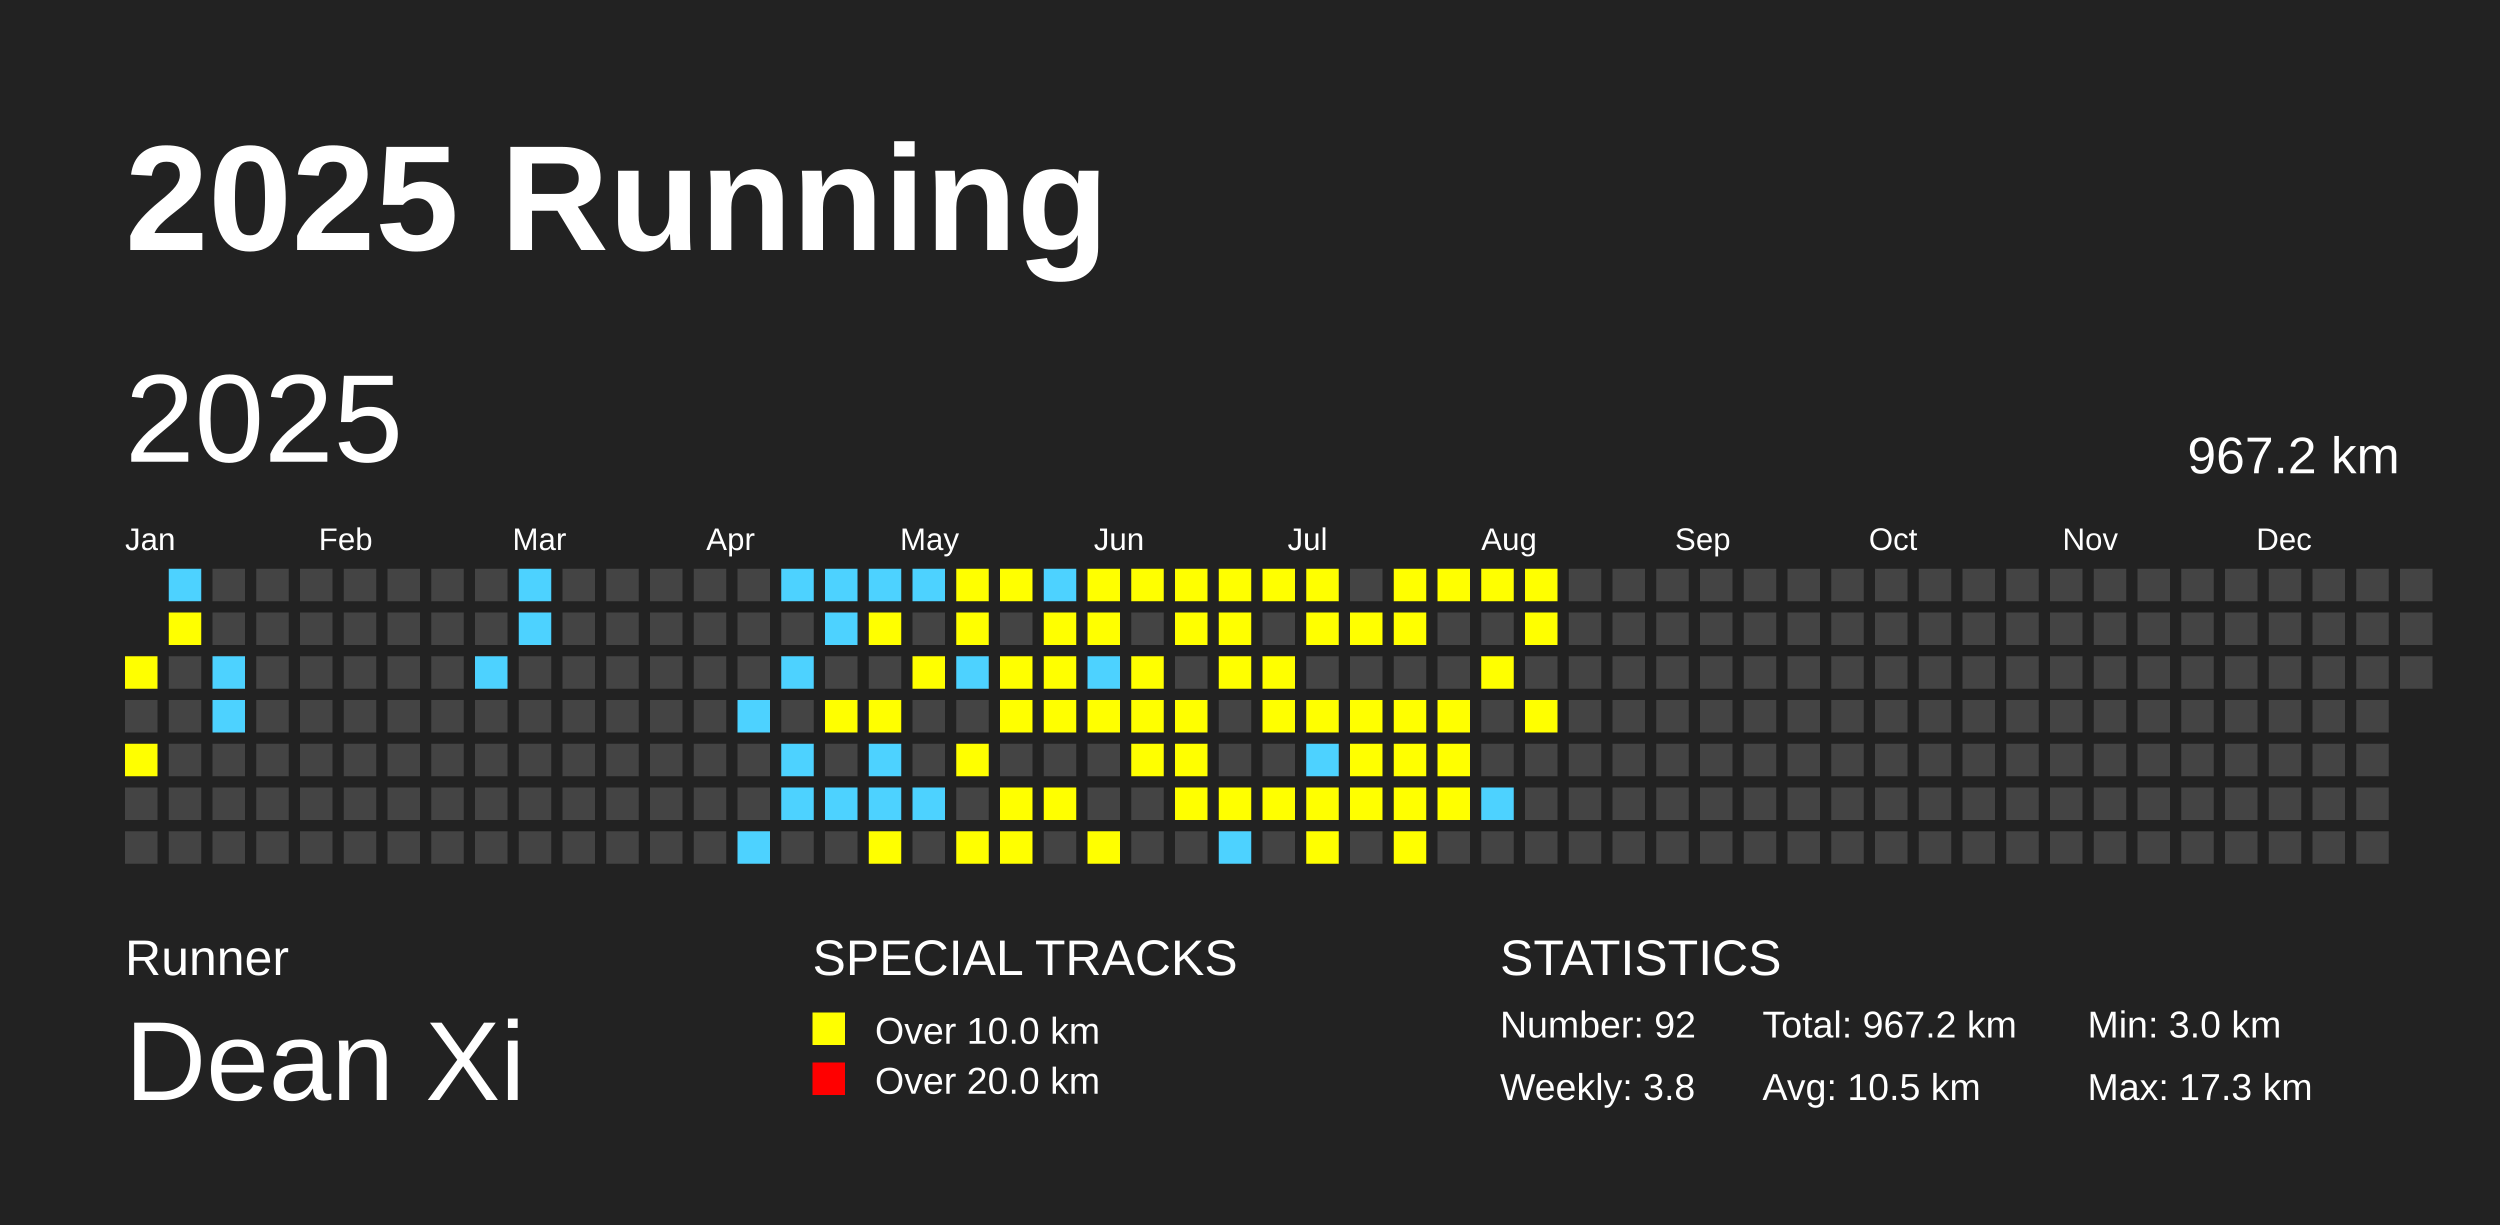
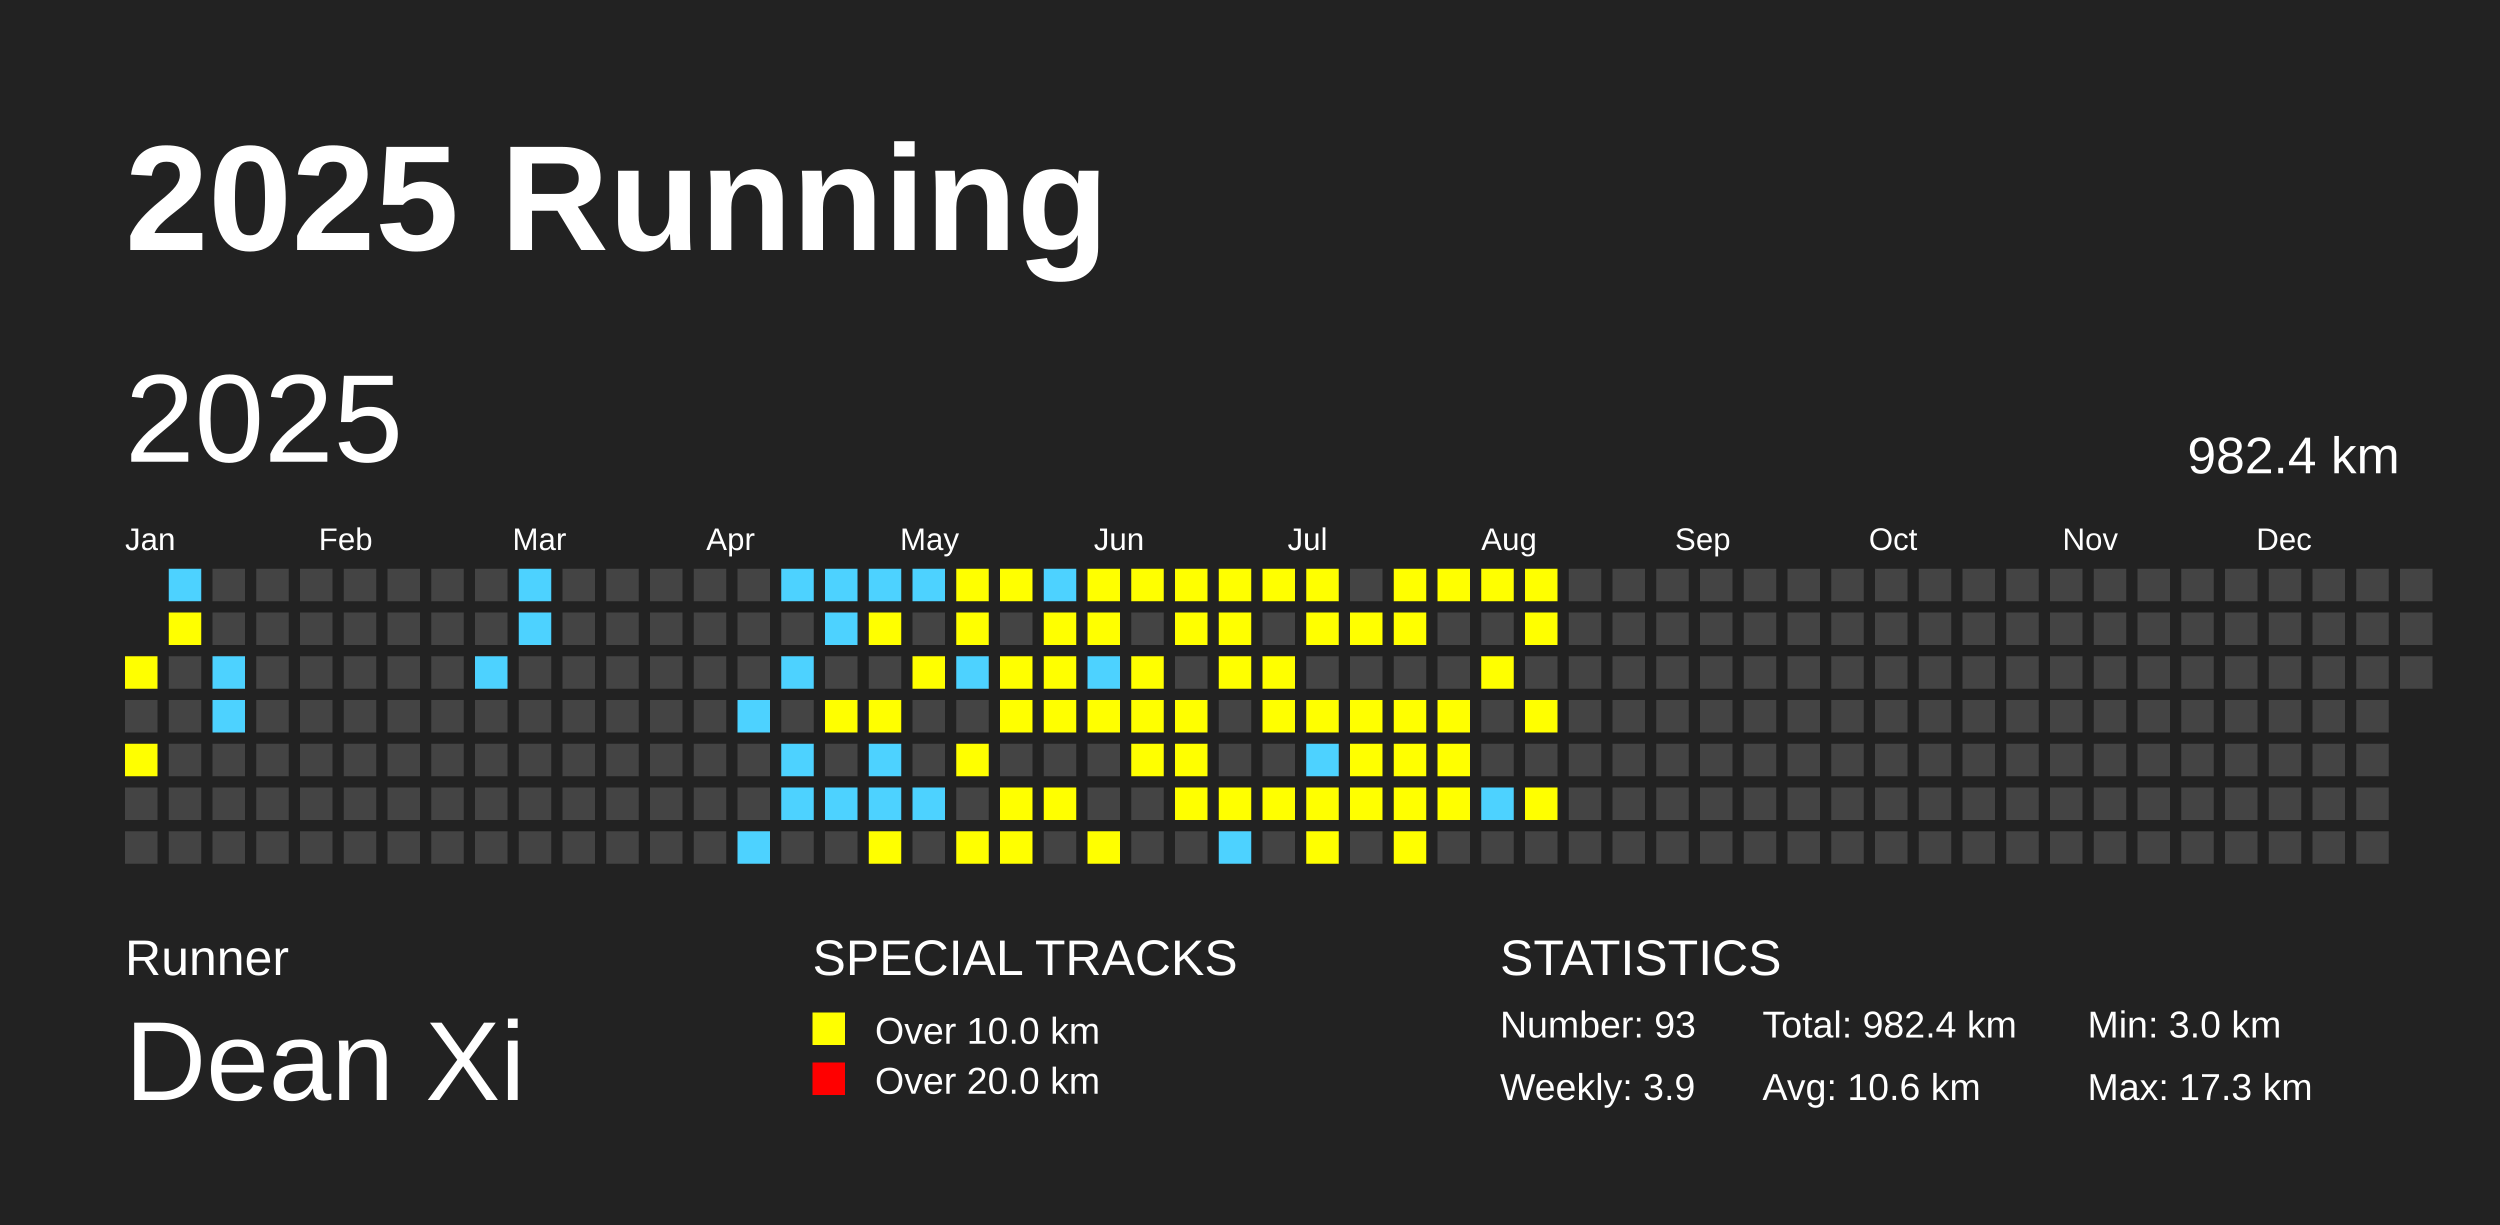
<svg xmlns="http://www.w3.org/2000/svg" baseProfile="full" height="98mm" version="1.1" viewBox="0,0,200,98" width="200mm">
  <defs />
  <rect fill="#222222" height="98" width="200" x="0" y="0" />
  <text fill="#FFFFFF" style="font-size:12px; font-family:Arial; font-weight:bold;" x="10" y="20">2025 Running</text>
  <text fill="#FFFFFF" style="font-size:4px; font-family:Arial" x="10" y="78">Runner</text>
  <text fill="#FFFFFF" style="font-size:9px; font-family:Arial" x="10" y="88">Dean Xi</text>
  <text fill="#FFFFFF" style="font-size:4px; font-family:Arial" x="65" y="78">SPECIAL TRACKS</text>
  <rect fill="yellow" height="2.6" width="2.6" x="65" y="81" />
  <text fill="#FFFFFF" style="font-size:3px; font-family:Arial" x="70" y="83.5">Over 10.0 km</text>
  <rect fill="red" height="2.6" width="2.6" x="65" y="85" />
  <text fill="#FFFFFF" style="font-size:3px; font-family:Arial" x="70" y="87.5">Over 20.0 km</text>
  <text fill="#FFFFFF" style="font-size:4px; font-family:Arial" x="120" y="78">STATISTICS</text>
-   <text fill="#FFFFFF" style="font-size:3px; font-family:Arial" x="120" y="83">Number: 92</text>
-   <text fill="#FFFFFF" style="font-size:3px; font-family:Arial" x="120" y="88">Weekly: 3.8</text>
-   <text fill="#FFFFFF" style="font-size:3px; font-family:Arial" x="141" y="83">Total: 967.2 km</text>
-   <text fill="#FFFFFF" style="font-size:3px; font-family:Arial" x="141" y="88">Avg: 10.5 km</text>
+   <text fill="#FFFFFF" style="font-size:3px; font-family:Arial" x="120" y="83">Number: 93</text>
+   <text fill="#FFFFFF" style="font-size:3px; font-family:Arial" x="120" y="88">Weekly: 3.9</text>
+   <text fill="#FFFFFF" style="font-size:3px; font-family:Arial" x="141" y="83">Total: 982.4 km</text>
+   <text fill="#FFFFFF" style="font-size:3px; font-family:Arial" x="141" y="88">Avg: 10.6 km</text>
  <text fill="#FFFFFF" style="font-size:3px; font-family:Arial" x="167" y="83">Min: 3.0 km</text>
  <text fill="#FFFFFF" style="font-size:3px; font-family:Arial" x="167" y="88">Max: 17.3 km</text>
  <text dominant-baseline="hanging" fill="#FFFFFF" style="font-size:10.0px; font-family:Arial;" x="10" y="30">2025</text>
-   <text dominant-baseline="hanging" fill="#FFFFFF" style="font-size:4.125px; font-family:Arial;" x="175" y="35">967.2 km</text>
+   <text dominant-baseline="hanging" fill="#FFFFFF" style="font-size:4.125px; font-family:Arial;" x="175" y="35">982.4 km</text>
  <text fill="#FFFFFF" style="font-size:2.5px; font-family:Arial" x="10.0" y="44">Jan</text>
  <text fill="#FFFFFF" style="font-size:2.5px; font-family:Arial" x="25.5" y="44">Feb</text>
  <text fill="#FFFFFF" style="font-size:2.5px; font-family:Arial" x="41.0" y="44">Mar</text>
  <text fill="#FFFFFF" style="font-size:2.5px; font-family:Arial" x="56.5" y="44">Apr</text>
  <text fill="#FFFFFF" style="font-size:2.5px; font-family:Arial" x="72.0" y="44">May</text>
  <text fill="#FFFFFF" style="font-size:2.5px; font-family:Arial" x="87.5" y="44">Jun</text>
  <text fill="#FFFFFF" style="font-size:2.5px; font-family:Arial" x="103.0" y="44">Jul</text>
  <text fill="#FFFFFF" style="font-size:2.5px; font-family:Arial" x="118.5" y="44">Aug</text>
  <text fill="#FFFFFF" style="font-size:2.5px; font-family:Arial" x="134.0" y="44">Sep</text>
  <text fill="#FFFFFF" style="font-size:2.5px; font-family:Arial" x="149.5" y="44">Oct</text>
  <text fill="#FFFFFF" style="font-size:2.5px; font-family:Arial" x="165.0" y="44">Nov</text>
  <text fill="#FFFFFF" style="font-size:2.5px; font-family:Arial" x="180.5" y="44">Dec</text>
  <rect fill="yellow" height="2.6" width="2.6" x="10.0" y="52.5" />
  <rect fill="#444444" height="2.6" width="2.6" x="10.0" y="56.0" />
  <rect fill="yellow" height="2.6" width="2.6" x="10.0" y="59.5" />
  <rect fill="#444444" height="2.6" width="2.6" x="10.0" y="63.0" />
  <rect fill="#444444" height="2.6" width="2.6" x="10.0" y="66.5" />
  <rect fill="#4DD2FF" height="2.6" width="2.6" x="13.5" y="45.5" />
  <rect fill="yellow" height="2.6" width="2.6" x="13.5" y="49.0" />
  <rect fill="#444444" height="2.6" width="2.6" x="13.5" y="52.5" />
  <rect fill="#444444" height="2.6" width="2.6" x="13.5" y="56.0" />
  <rect fill="#444444" height="2.6" width="2.6" x="13.5" y="59.5" />
  <rect fill="#444444" height="2.6" width="2.6" x="13.5" y="63.0" />
  <rect fill="#444444" height="2.6" width="2.6" x="13.5" y="66.5" />
  <rect fill="#444444" height="2.6" width="2.6" x="17.0" y="45.5" />
  <rect fill="#444444" height="2.6" width="2.6" x="17.0" y="49.0" />
  <rect fill="#4DD2FF" height="2.6" width="2.6" x="17.0" y="52.5" />
  <rect fill="#4DD2FF" height="2.6" width="2.6" x="17.0" y="56.0" />
  <rect fill="#444444" height="2.6" width="2.6" x="17.0" y="59.5" />
  <rect fill="#444444" height="2.6" width="2.6" x="17.0" y="63.0" />
  <rect fill="#444444" height="2.6" width="2.6" x="17.0" y="66.5" />
  <rect fill="#444444" height="2.6" width="2.6" x="20.5" y="45.5" />
  <rect fill="#444444" height="2.6" width="2.6" x="20.5" y="49.0" />
  <rect fill="#444444" height="2.6" width="2.6" x="20.5" y="52.5" />
  <rect fill="#444444" height="2.6" width="2.6" x="20.5" y="56.0" />
  <rect fill="#444444" height="2.6" width="2.6" x="20.5" y="59.5" />
  <rect fill="#444444" height="2.6" width="2.6" x="20.5" y="63.0" />
  <rect fill="#444444" height="2.6" width="2.6" x="20.5" y="66.5" />
  <rect fill="#444444" height="2.6" width="2.6" x="24.0" y="45.5" />
  <rect fill="#444444" height="2.6" width="2.6" x="24.0" y="49.0" />
  <rect fill="#444444" height="2.6" width="2.6" x="24.0" y="52.5" />
  <rect fill="#444444" height="2.6" width="2.6" x="24.0" y="56.0" />
  <rect fill="#444444" height="2.6" width="2.6" x="24.0" y="59.5" />
  <rect fill="#444444" height="2.6" width="2.6" x="24.0" y="63.0" />
  <rect fill="#444444" height="2.6" width="2.6" x="24.0" y="66.5" />
  <rect fill="#444444" height="2.6" width="2.6" x="27.5" y="45.5" />
  <rect fill="#444444" height="2.6" width="2.6" x="27.5" y="49.0" />
  <rect fill="#444444" height="2.6" width="2.6" x="27.5" y="52.5" />
  <rect fill="#444444" height="2.6" width="2.6" x="27.5" y="56.0" />
  <rect fill="#444444" height="2.6" width="2.6" x="27.5" y="59.5" />
  <rect fill="#444444" height="2.6" width="2.6" x="27.5" y="63.0" />
  <rect fill="#444444" height="2.6" width="2.6" x="27.5" y="66.5" />
  <rect fill="#444444" height="2.6" width="2.6" x="31.0" y="45.5" />
  <rect fill="#444444" height="2.6" width="2.6" x="31.0" y="49.0" />
  <rect fill="#444444" height="2.6" width="2.6" x="31.0" y="52.5" />
  <rect fill="#444444" height="2.6" width="2.6" x="31.0" y="56.0" />
  <rect fill="#444444" height="2.6" width="2.6" x="31.0" y="59.5" />
  <rect fill="#444444" height="2.6" width="2.6" x="31.0" y="63.0" />
  <rect fill="#444444" height="2.6" width="2.6" x="31.0" y="66.5" />
  <rect fill="#444444" height="2.6" width="2.6" x="34.5" y="45.5" />
  <rect fill="#444444" height="2.6" width="2.6" x="34.5" y="49.0" />
  <rect fill="#444444" height="2.6" width="2.6" x="34.5" y="52.5" />
  <rect fill="#444444" height="2.6" width="2.6" x="34.5" y="56.0" />
  <rect fill="#444444" height="2.6" width="2.6" x="34.5" y="59.5" />
  <rect fill="#444444" height="2.6" width="2.6" x="34.5" y="63.0" />
  <rect fill="#444444" height="2.6" width="2.6" x="34.5" y="66.5" />
  <rect fill="#444444" height="2.6" width="2.6" x="38.0" y="45.5" />
  <rect fill="#444444" height="2.6" width="2.6" x="38.0" y="49.0" />
  <rect fill="#4DD2FF" height="2.6" width="2.6" x="38.0" y="52.5" />
  <rect fill="#444444" height="2.6" width="2.6" x="38.0" y="56.0" />
  <rect fill="#444444" height="2.6" width="2.6" x="38.0" y="59.5" />
  <rect fill="#444444" height="2.6" width="2.6" x="38.0" y="63.0" />
  <rect fill="#444444" height="2.6" width="2.6" x="38.0" y="66.5" />
  <rect fill="#4DD2FF" height="2.6" width="2.6" x="41.5" y="45.5" />
  <rect fill="#4DD2FF" height="2.6" width="2.6" x="41.5" y="49.0" />
  <rect fill="#444444" height="2.6" width="2.6" x="41.5" y="52.5" />
  <rect fill="#444444" height="2.6" width="2.6" x="41.5" y="56.0" />
  <rect fill="#444444" height="2.6" width="2.6" x="41.5" y="59.5" />
  <rect fill="#444444" height="2.6" width="2.6" x="41.5" y="63.0" />
  <rect fill="#444444" height="2.6" width="2.6" x="41.5" y="66.5" />
  <rect fill="#444444" height="2.6" width="2.6" x="45.0" y="45.5" />
  <rect fill="#444444" height="2.6" width="2.6" x="45.0" y="49.0" />
  <rect fill="#444444" height="2.6" width="2.6" x="45.0" y="52.5" />
  <rect fill="#444444" height="2.6" width="2.6" x="45.0" y="56.0" />
  <rect fill="#444444" height="2.6" width="2.6" x="45.0" y="59.5" />
  <rect fill="#444444" height="2.6" width="2.6" x="45.0" y="63.0" />
  <rect fill="#444444" height="2.6" width="2.6" x="45.0" y="66.5" />
  <rect fill="#444444" height="2.6" width="2.6" x="48.5" y="45.5" />
  <rect fill="#444444" height="2.6" width="2.6" x="48.5" y="49.0" />
  <rect fill="#444444" height="2.6" width="2.6" x="48.5" y="52.5" />
  <rect fill="#444444" height="2.6" width="2.6" x="48.5" y="56.0" />
  <rect fill="#444444" height="2.6" width="2.6" x="48.5" y="59.5" />
  <rect fill="#444444" height="2.6" width="2.6" x="48.5" y="63.0" />
  <rect fill="#444444" height="2.6" width="2.6" x="48.5" y="66.5" />
  <rect fill="#444444" height="2.6" width="2.6" x="52.0" y="45.5" />
  <rect fill="#444444" height="2.6" width="2.6" x="52.0" y="49.0" />
  <rect fill="#444444" height="2.6" width="2.6" x="52.0" y="52.5" />
  <rect fill="#444444" height="2.6" width="2.6" x="52.0" y="56.0" />
  <rect fill="#444444" height="2.6" width="2.6" x="52.0" y="59.5" />
  <rect fill="#444444" height="2.6" width="2.6" x="52.0" y="63.0" />
  <rect fill="#444444" height="2.6" width="2.6" x="52.0" y="66.5" />
  <rect fill="#444444" height="2.6" width="2.6" x="55.5" y="45.5" />
  <rect fill="#444444" height="2.6" width="2.6" x="55.5" y="49.0" />
  <rect fill="#444444" height="2.6" width="2.6" x="55.5" y="52.5" />
  <rect fill="#444444" height="2.6" width="2.6" x="55.5" y="56.0" />
  <rect fill="#444444" height="2.6" width="2.6" x="55.5" y="59.5" />
  <rect fill="#444444" height="2.6" width="2.6" x="55.5" y="63.0" />
  <rect fill="#444444" height="2.6" width="2.6" x="55.5" y="66.5" />
  <rect fill="#444444" height="2.6" width="2.6" x="59.0" y="45.5" />
  <rect fill="#444444" height="2.6" width="2.6" x="59.0" y="49.0" />
  <rect fill="#444444" height="2.6" width="2.6" x="59.0" y="52.5" />
  <rect fill="#4DD2FF" height="2.6" width="2.6" x="59.0" y="56.0" />
  <rect fill="#444444" height="2.6" width="2.6" x="59.0" y="59.5" />
  <rect fill="#444444" height="2.6" width="2.6" x="59.0" y="63.0" />
  <rect fill="#4DD2FF" height="2.6" width="2.6" x="59.0" y="66.5" />
  <rect fill="#4DD2FF" height="2.6" width="2.6" x="62.5" y="45.5" />
  <rect fill="#444444" height="2.6" width="2.6" x="62.5" y="49.0" />
  <rect fill="#4DD2FF" height="2.6" width="2.6" x="62.5" y="52.5" />
  <rect fill="#444444" height="2.6" width="2.6" x="62.5" y="56.0" />
  <rect fill="#4DD2FF" height="2.6" width="2.6" x="62.5" y="59.5" />
  <rect fill="#4DD2FF" height="2.6" width="2.6" x="62.5" y="63.0" />
  <rect fill="#444444" height="2.6" width="2.6" x="62.5" y="66.5" />
  <rect fill="#4DD2FF" height="2.6" width="2.6" x="66.0" y="45.5" />
  <rect fill="#4DD2FF" height="2.6" width="2.6" x="66.0" y="49.0" />
  <rect fill="#444444" height="2.6" width="2.6" x="66.0" y="52.5" />
  <rect fill="yellow" height="2.6" width="2.6" x="66.0" y="56.0" />
  <rect fill="#444444" height="2.6" width="2.6" x="66.0" y="59.5" />
  <rect fill="#4DD2FF" height="2.6" width="2.6" x="66.0" y="63.0" />
  <rect fill="#444444" height="2.6" width="2.6" x="66.0" y="66.5" />
  <rect fill="#4DD2FF" height="2.6" width="2.6" x="69.5" y="45.5" />
  <rect fill="yellow" height="2.6" width="2.6" x="69.5" y="49.0" />
  <rect fill="#444444" height="2.6" width="2.6" x="69.5" y="52.5" />
  <rect fill="yellow" height="2.6" width="2.6" x="69.5" y="56.0" />
  <rect fill="#4DD2FF" height="2.6" width="2.6" x="69.5" y="59.5" />
  <rect fill="#4DD2FF" height="2.6" width="2.6" x="69.5" y="63.0" />
  <rect fill="yellow" height="2.6" width="2.6" x="69.5" y="66.5" />
  <rect fill="#4DD2FF" height="2.6" width="2.6" x="73.0" y="45.5" />
  <rect fill="#444444" height="2.6" width="2.6" x="73.0" y="49.0" />
  <rect fill="yellow" height="2.6" width="2.6" x="73.0" y="52.5" />
  <rect fill="#444444" height="2.6" width="2.6" x="73.0" y="56.0" />
  <rect fill="#444444" height="2.6" width="2.6" x="73.0" y="59.5" />
  <rect fill="#4DD2FF" height="2.6" width="2.6" x="73.0" y="63.0" />
  <rect fill="#444444" height="2.6" width="2.6" x="73.0" y="66.5" />
  <rect fill="yellow" height="2.6" width="2.6" x="76.5" y="45.5" />
  <rect fill="yellow" height="2.6" width="2.6" x="76.5" y="49.0" />
  <rect fill="#4DD2FF" height="2.6" width="2.6" x="76.5" y="52.5" />
  <rect fill="#444444" height="2.6" width="2.6" x="76.5" y="56.0" />
  <rect fill="yellow" height="2.6" width="2.6" x="76.5" y="59.5" />
  <rect fill="#444444" height="2.6" width="2.6" x="76.5" y="63.0" />
  <rect fill="yellow" height="2.6" width="2.6" x="76.5" y="66.5" />
  <rect fill="yellow" height="2.6" width="2.6" x="80.0" y="45.5" />
  <rect fill="#444444" height="2.6" width="2.6" x="80.0" y="49.0" />
  <rect fill="yellow" height="2.6" width="2.6" x="80.0" y="52.5" />
  <rect fill="yellow" height="2.6" width="2.6" x="80.0" y="56.0" />
  <rect fill="#444444" height="2.6" width="2.6" x="80.0" y="59.5" />
  <rect fill="yellow" height="2.6" width="2.6" x="80.0" y="63.0" />
  <rect fill="yellow" height="2.6" width="2.6" x="80.0" y="66.5" />
  <rect fill="#4DD2FF" height="2.6" width="2.6" x="83.5" y="45.5" />
  <rect fill="yellow" height="2.6" width="2.6" x="83.5" y="49.0" />
  <rect fill="yellow" height="2.6" width="2.6" x="83.5" y="52.5" />
  <rect fill="yellow" height="2.6" width="2.6" x="83.5" y="56.0" />
  <rect fill="#444444" height="2.6" width="2.6" x="83.5" y="59.5" />
  <rect fill="yellow" height="2.6" width="2.6" x="83.5" y="63.0" />
  <rect fill="#444444" height="2.6" width="2.6" x="83.5" y="66.5" />
  <rect fill="yellow" height="2.6" width="2.6" x="87.0" y="45.5" />
  <rect fill="yellow" height="2.6" width="2.6" x="87.0" y="49.0" />
  <rect fill="#4DD2FF" height="2.6" width="2.6" x="87.0" y="52.5" />
  <rect fill="yellow" height="2.6" width="2.6" x="87.0" y="56.0" />
  <rect fill="#444444" height="2.6" width="2.6" x="87.0" y="59.5" />
  <rect fill="#444444" height="2.6" width="2.6" x="87.0" y="63.0" />
  <rect fill="yellow" height="2.6" width="2.6" x="87.0" y="66.5" />
  <rect fill="yellow" height="2.6" width="2.6" x="90.5" y="45.5" />
  <rect fill="#444444" height="2.6" width="2.6" x="90.5" y="49.0" />
  <rect fill="yellow" height="2.6" width="2.6" x="90.5" y="52.5" />
  <rect fill="yellow" height="2.6" width="2.6" x="90.5" y="56.0" />
  <rect fill="yellow" height="2.6" width="2.6" x="90.5" y="59.5" />
  <rect fill="#444444" height="2.6" width="2.6" x="90.5" y="63.0" />
  <rect fill="#444444" height="2.6" width="2.6" x="90.5" y="66.5" />
  <rect fill="yellow" height="2.6" width="2.6" x="94.0" y="45.5" />
  <rect fill="yellow" height="2.6" width="2.6" x="94.0" y="49.0" />
  <rect fill="#444444" height="2.6" width="2.6" x="94.0" y="52.5" />
  <rect fill="yellow" height="2.6" width="2.6" x="94.0" y="56.0" />
  <rect fill="yellow" height="2.6" width="2.6" x="94.0" y="59.5" />
  <rect fill="yellow" height="2.6" width="2.6" x="94.0" y="63.0" />
  <rect fill="#444444" height="2.6" width="2.6" x="94.0" y="66.5" />
  <rect fill="yellow" height="2.6" width="2.6" x="97.5" y="45.5" />
  <rect fill="yellow" height="2.6" width="2.6" x="97.5" y="49.0" />
  <rect fill="yellow" height="2.6" width="2.6" x="97.5" y="52.5" />
  <rect fill="#444444" height="2.6" width="2.6" x="97.5" y="56.0" />
  <rect fill="#444444" height="2.6" width="2.6" x="97.5" y="59.5" />
  <rect fill="yellow" height="2.6" width="2.6" x="97.5" y="63.0" />
  <rect fill="#4DD2FF" height="2.6" width="2.6" x="97.5" y="66.5" />
  <rect fill="yellow" height="2.6" width="2.6" x="101.0" y="45.5" />
  <rect fill="#444444" height="2.6" width="2.6" x="101.0" y="49.0" />
  <rect fill="yellow" height="2.6" width="2.6" x="101.0" y="52.5" />
  <rect fill="yellow" height="2.6" width="2.6" x="101.0" y="56.0" />
  <rect fill="#444444" height="2.6" width="2.6" x="101.0" y="59.5" />
  <rect fill="yellow" height="2.6" width="2.6" x="101.0" y="63.0" />
  <rect fill="#444444" height="2.6" width="2.6" x="101.0" y="66.5" />
  <rect fill="yellow" height="2.6" width="2.6" x="104.5" y="45.5" />
  <rect fill="yellow" height="2.6" width="2.6" x="104.5" y="49.0" />
  <rect fill="#444444" height="2.6" width="2.6" x="104.5" y="52.5" />
  <rect fill="yellow" height="2.6" width="2.6" x="104.5" y="56.0" />
  <rect fill="#4DD2FF" height="2.6" width="2.6" x="104.5" y="59.5" />
  <rect fill="yellow" height="2.6" width="2.6" x="104.5" y="63.0" />
  <rect fill="yellow" height="2.6" width="2.6" x="104.5" y="66.5" />
  <rect fill="#444444" height="2.6" width="2.6" x="108.0" y="45.5" />
  <rect fill="yellow" height="2.6" width="2.6" x="108.0" y="49.0" />
  <rect fill="#444444" height="2.6" width="2.6" x="108.0" y="52.5" />
  <rect fill="yellow" height="2.6" width="2.6" x="108.0" y="56.0" />
  <rect fill="yellow" height="2.6" width="2.6" x="108.0" y="59.5" />
  <rect fill="yellow" height="2.6" width="2.6" x="108.0" y="63.0" />
  <rect fill="#444444" height="2.6" width="2.6" x="108.0" y="66.5" />
  <rect fill="yellow" height="2.6" width="2.6" x="111.5" y="45.5" />
  <rect fill="yellow" height="2.6" width="2.6" x="111.5" y="49.0" />
  <rect fill="#444444" height="2.6" width="2.6" x="111.5" y="52.5" />
  <rect fill="yellow" height="2.6" width="2.6" x="111.5" y="56.0" />
  <rect fill="yellow" height="2.6" width="2.6" x="111.5" y="59.5" />
  <rect fill="yellow" height="2.6" width="2.6" x="111.5" y="63.0" />
  <rect fill="yellow" height="2.6" width="2.6" x="111.5" y="66.5" />
  <rect fill="yellow" height="2.6" width="2.6" x="115.0" y="45.5" />
  <rect fill="#444444" height="2.6" width="2.6" x="115.0" y="49.0" />
  <rect fill="#444444" height="2.6" width="2.6" x="115.0" y="52.5" />
  <rect fill="yellow" height="2.6" width="2.6" x="115.0" y="56.0" />
  <rect fill="yellow" height="2.6" width="2.6" x="115.0" y="59.5" />
  <rect fill="yellow" height="2.6" width="2.6" x="115.0" y="63.0" />
  <rect fill="#444444" height="2.6" width="2.6" x="115.0" y="66.5" />
  <rect fill="yellow" height="2.6" width="2.6" x="118.5" y="45.5" />
  <rect fill="#444444" height="2.6" width="2.6" x="118.5" y="49.0" />
  <rect fill="yellow" height="2.6" width="2.6" x="118.5" y="52.5" />
  <rect fill="#444444" height="2.6" width="2.6" x="118.5" y="56.0" />
  <rect fill="#444444" height="2.6" width="2.6" x="118.5" y="59.5" />
  <rect fill="#4DD2FF" height="2.6" width="2.6" x="118.5" y="63.0" />
  <rect fill="#444444" height="2.6" width="2.6" x="118.5" y="66.5" />
  <rect fill="yellow" height="2.6" width="2.6" x="122.0" y="45.5" />
  <rect fill="yellow" height="2.6" width="2.6" x="122.0" y="49.0" />
  <rect fill="#444444" height="2.6" width="2.6" x="122.0" y="52.5" />
  <rect fill="yellow" height="2.6" width="2.6" x="122.0" y="56.0" />
  <rect fill="#444444" height="2.6" width="2.6" x="122.0" y="59.5" />
-   <rect fill="#444444" height="2.6" width="2.6" x="122.0" y="63.0" />
+   <rect fill="yellow" height="2.6" width="2.6" x="122.0" y="63.0" />
  <rect fill="#444444" height="2.6" width="2.6" x="122.0" y="66.5" />
  <rect fill="#444444" height="2.6" width="2.6" x="125.5" y="45.5" />
  <rect fill="#444444" height="2.6" width="2.6" x="125.5" y="49.0" />
  <rect fill="#444444" height="2.6" width="2.6" x="125.5" y="52.5" />
  <rect fill="#444444" height="2.6" width="2.6" x="125.5" y="56.0" />
  <rect fill="#444444" height="2.6" width="2.6" x="125.5" y="59.5" />
  <rect fill="#444444" height="2.6" width="2.6" x="125.5" y="63.0" />
  <rect fill="#444444" height="2.6" width="2.6" x="125.5" y="66.5" />
  <rect fill="#444444" height="2.6" width="2.6" x="129.0" y="45.5" />
  <rect fill="#444444" height="2.6" width="2.6" x="129.0" y="49.0" />
  <rect fill="#444444" height="2.6" width="2.6" x="129.0" y="52.5" />
  <rect fill="#444444" height="2.6" width="2.6" x="129.0" y="56.0" />
  <rect fill="#444444" height="2.6" width="2.6" x="129.0" y="59.5" />
  <rect fill="#444444" height="2.6" width="2.6" x="129.0" y="63.0" />
  <rect fill="#444444" height="2.6" width="2.6" x="129.0" y="66.5" />
  <rect fill="#444444" height="2.6" width="2.6" x="132.5" y="45.5" />
  <rect fill="#444444" height="2.6" width="2.6" x="132.5" y="49.0" />
  <rect fill="#444444" height="2.6" width="2.6" x="132.5" y="52.5" />
  <rect fill="#444444" height="2.6" width="2.6" x="132.5" y="56.0" />
  <rect fill="#444444" height="2.6" width="2.6" x="132.5" y="59.5" />
  <rect fill="#444444" height="2.6" width="2.6" x="132.5" y="63.0" />
  <rect fill="#444444" height="2.6" width="2.6" x="132.5" y="66.5" />
  <rect fill="#444444" height="2.6" width="2.6" x="136.0" y="45.5" />
  <rect fill="#444444" height="2.6" width="2.6" x="136.0" y="49.0" />
  <rect fill="#444444" height="2.6" width="2.6" x="136.0" y="52.5" />
  <rect fill="#444444" height="2.6" width="2.6" x="136.0" y="56.0" />
  <rect fill="#444444" height="2.6" width="2.6" x="136.0" y="59.5" />
  <rect fill="#444444" height="2.6" width="2.6" x="136.0" y="63.0" />
  <rect fill="#444444" height="2.6" width="2.6" x="136.0" y="66.5" />
  <rect fill="#444444" height="2.6" width="2.6" x="139.5" y="45.5" />
  <rect fill="#444444" height="2.6" width="2.6" x="139.5" y="49.0" />
  <rect fill="#444444" height="2.6" width="2.6" x="139.5" y="52.5" />
  <rect fill="#444444" height="2.6" width="2.6" x="139.5" y="56.0" />
  <rect fill="#444444" height="2.6" width="2.6" x="139.5" y="59.5" />
  <rect fill="#444444" height="2.6" width="2.6" x="139.5" y="63.0" />
  <rect fill="#444444" height="2.6" width="2.6" x="139.5" y="66.5" />
  <rect fill="#444444" height="2.6" width="2.6" x="143.0" y="45.5" />
  <rect fill="#444444" height="2.6" width="2.6" x="143.0" y="49.0" />
  <rect fill="#444444" height="2.6" width="2.6" x="143.0" y="52.5" />
  <rect fill="#444444" height="2.6" width="2.6" x="143.0" y="56.0" />
  <rect fill="#444444" height="2.6" width="2.6" x="143.0" y="59.5" />
  <rect fill="#444444" height="2.6" width="2.6" x="143.0" y="63.0" />
  <rect fill="#444444" height="2.6" width="2.6" x="143.0" y="66.5" />
  <rect fill="#444444" height="2.6" width="2.6" x="146.5" y="45.5" />
  <rect fill="#444444" height="2.6" width="2.6" x="146.5" y="49.0" />
  <rect fill="#444444" height="2.6" width="2.6" x="146.5" y="52.5" />
  <rect fill="#444444" height="2.6" width="2.6" x="146.5" y="56.0" />
  <rect fill="#444444" height="2.6" width="2.6" x="146.5" y="59.5" />
  <rect fill="#444444" height="2.6" width="2.6" x="146.5" y="63.0" />
  <rect fill="#444444" height="2.6" width="2.6" x="146.5" y="66.5" />
  <rect fill="#444444" height="2.6" width="2.6" x="150.0" y="45.5" />
  <rect fill="#444444" height="2.6" width="2.6" x="150.0" y="49.0" />
  <rect fill="#444444" height="2.6" width="2.6" x="150.0" y="52.5" />
  <rect fill="#444444" height="2.6" width="2.6" x="150.0" y="56.0" />
  <rect fill="#444444" height="2.6" width="2.6" x="150.0" y="59.5" />
  <rect fill="#444444" height="2.6" width="2.6" x="150.0" y="63.0" />
  <rect fill="#444444" height="2.6" width="2.6" x="150.0" y="66.5" />
  <rect fill="#444444" height="2.6" width="2.6" x="153.5" y="45.5" />
  <rect fill="#444444" height="2.6" width="2.6" x="153.5" y="49.0" />
  <rect fill="#444444" height="2.6" width="2.6" x="153.5" y="52.5" />
  <rect fill="#444444" height="2.6" width="2.6" x="153.5" y="56.0" />
  <rect fill="#444444" height="2.6" width="2.6" x="153.5" y="59.5" />
  <rect fill="#444444" height="2.6" width="2.6" x="153.5" y="63.0" />
  <rect fill="#444444" height="2.6" width="2.6" x="153.5" y="66.5" />
  <rect fill="#444444" height="2.6" width="2.6" x="157.0" y="45.5" />
  <rect fill="#444444" height="2.6" width="2.6" x="157.0" y="49.0" />
  <rect fill="#444444" height="2.6" width="2.6" x="157.0" y="52.5" />
  <rect fill="#444444" height="2.6" width="2.6" x="157.0" y="56.0" />
  <rect fill="#444444" height="2.6" width="2.6" x="157.0" y="59.5" />
  <rect fill="#444444" height="2.6" width="2.6" x="157.0" y="63.0" />
  <rect fill="#444444" height="2.6" width="2.6" x="157.0" y="66.5" />
  <rect fill="#444444" height="2.6" width="2.6" x="160.5" y="45.5" />
  <rect fill="#444444" height="2.6" width="2.6" x="160.5" y="49.0" />
  <rect fill="#444444" height="2.6" width="2.6" x="160.5" y="52.5" />
  <rect fill="#444444" height="2.6" width="2.6" x="160.5" y="56.0" />
  <rect fill="#444444" height="2.6" width="2.6" x="160.5" y="59.5" />
  <rect fill="#444444" height="2.6" width="2.6" x="160.5" y="63.0" />
  <rect fill="#444444" height="2.6" width="2.6" x="160.5" y="66.5" />
  <rect fill="#444444" height="2.6" width="2.6" x="164.0" y="45.5" />
  <rect fill="#444444" height="2.6" width="2.6" x="164.0" y="49.0" />
  <rect fill="#444444" height="2.6" width="2.6" x="164.0" y="52.5" />
  <rect fill="#444444" height="2.6" width="2.6" x="164.0" y="56.0" />
  <rect fill="#444444" height="2.6" width="2.6" x="164.0" y="59.5" />
  <rect fill="#444444" height="2.6" width="2.6" x="164.0" y="63.0" />
  <rect fill="#444444" height="2.6" width="2.6" x="164.0" y="66.5" />
  <rect fill="#444444" height="2.6" width="2.6" x="167.5" y="45.5" />
  <rect fill="#444444" height="2.6" width="2.6" x="167.5" y="49.0" />
  <rect fill="#444444" height="2.6" width="2.6" x="167.5" y="52.5" />
  <rect fill="#444444" height="2.6" width="2.6" x="167.5" y="56.0" />
  <rect fill="#444444" height="2.6" width="2.6" x="167.5" y="59.5" />
  <rect fill="#444444" height="2.6" width="2.6" x="167.5" y="63.0" />
  <rect fill="#444444" height="2.6" width="2.6" x="167.5" y="66.5" />
  <rect fill="#444444" height="2.6" width="2.6" x="171.0" y="45.5" />
  <rect fill="#444444" height="2.6" width="2.6" x="171.0" y="49.0" />
  <rect fill="#444444" height="2.6" width="2.6" x="171.0" y="52.5" />
  <rect fill="#444444" height="2.6" width="2.6" x="171.0" y="56.0" />
  <rect fill="#444444" height="2.6" width="2.6" x="171.0" y="59.5" />
  <rect fill="#444444" height="2.6" width="2.6" x="171.0" y="63.0" />
  <rect fill="#444444" height="2.6" width="2.6" x="171.0" y="66.5" />
  <rect fill="#444444" height="2.6" width="2.6" x="174.5" y="45.5" />
  <rect fill="#444444" height="2.6" width="2.6" x="174.5" y="49.0" />
  <rect fill="#444444" height="2.6" width="2.6" x="174.5" y="52.5" />
  <rect fill="#444444" height="2.6" width="2.6" x="174.5" y="56.0" />
  <rect fill="#444444" height="2.6" width="2.6" x="174.5" y="59.5" />
  <rect fill="#444444" height="2.6" width="2.6" x="174.5" y="63.0" />
  <rect fill="#444444" height="2.6" width="2.6" x="174.5" y="66.5" />
  <rect fill="#444444" height="2.6" width="2.6" x="178.0" y="45.5" />
  <rect fill="#444444" height="2.6" width="2.6" x="178.0" y="49.0" />
  <rect fill="#444444" height="2.6" width="2.6" x="178.0" y="52.5" />
  <rect fill="#444444" height="2.6" width="2.6" x="178.0" y="56.0" />
  <rect fill="#444444" height="2.6" width="2.6" x="178.0" y="59.5" />
  <rect fill="#444444" height="2.6" width="2.6" x="178.0" y="63.0" />
  <rect fill="#444444" height="2.6" width="2.6" x="178.0" y="66.5" />
  <rect fill="#444444" height="2.6" width="2.6" x="181.5" y="45.5" />
  <rect fill="#444444" height="2.6" width="2.6" x="181.5" y="49.0" />
  <rect fill="#444444" height="2.6" width="2.6" x="181.5" y="52.5" />
  <rect fill="#444444" height="2.6" width="2.6" x="181.5" y="56.0" />
  <rect fill="#444444" height="2.6" width="2.6" x="181.5" y="59.5" />
  <rect fill="#444444" height="2.6" width="2.6" x="181.5" y="63.0" />
  <rect fill="#444444" height="2.6" width="2.6" x="181.5" y="66.5" />
  <rect fill="#444444" height="2.6" width="2.6" x="185.0" y="45.5" />
  <rect fill="#444444" height="2.6" width="2.6" x="185.0" y="49.0" />
  <rect fill="#444444" height="2.6" width="2.6" x="185.0" y="52.5" />
  <rect fill="#444444" height="2.6" width="2.6" x="185.0" y="56.0" />
  <rect fill="#444444" height="2.6" width="2.6" x="185.0" y="59.5" />
  <rect fill="#444444" height="2.6" width="2.6" x="185.0" y="63.0" />
  <rect fill="#444444" height="2.6" width="2.6" x="185.0" y="66.5" />
  <rect fill="#444444" height="2.6" width="2.6" x="188.5" y="45.5" />
  <rect fill="#444444" height="2.6" width="2.6" x="188.5" y="49.0" />
  <rect fill="#444444" height="2.6" width="2.6" x="188.5" y="52.5" />
  <rect fill="#444444" height="2.6" width="2.6" x="188.5" y="56.0" />
  <rect fill="#444444" height="2.6" width="2.6" x="188.5" y="59.5" />
  <rect fill="#444444" height="2.6" width="2.6" x="188.5" y="63.0" />
  <rect fill="#444444" height="2.6" width="2.6" x="188.5" y="66.5" />
  <rect fill="#444444" height="2.6" width="2.6" x="192.0" y="45.5" />
  <rect fill="#444444" height="2.6" width="2.6" x="192.0" y="49.0" />
  <rect fill="#444444" height="2.6" width="2.6" x="192.0" y="52.5" />
</svg>
